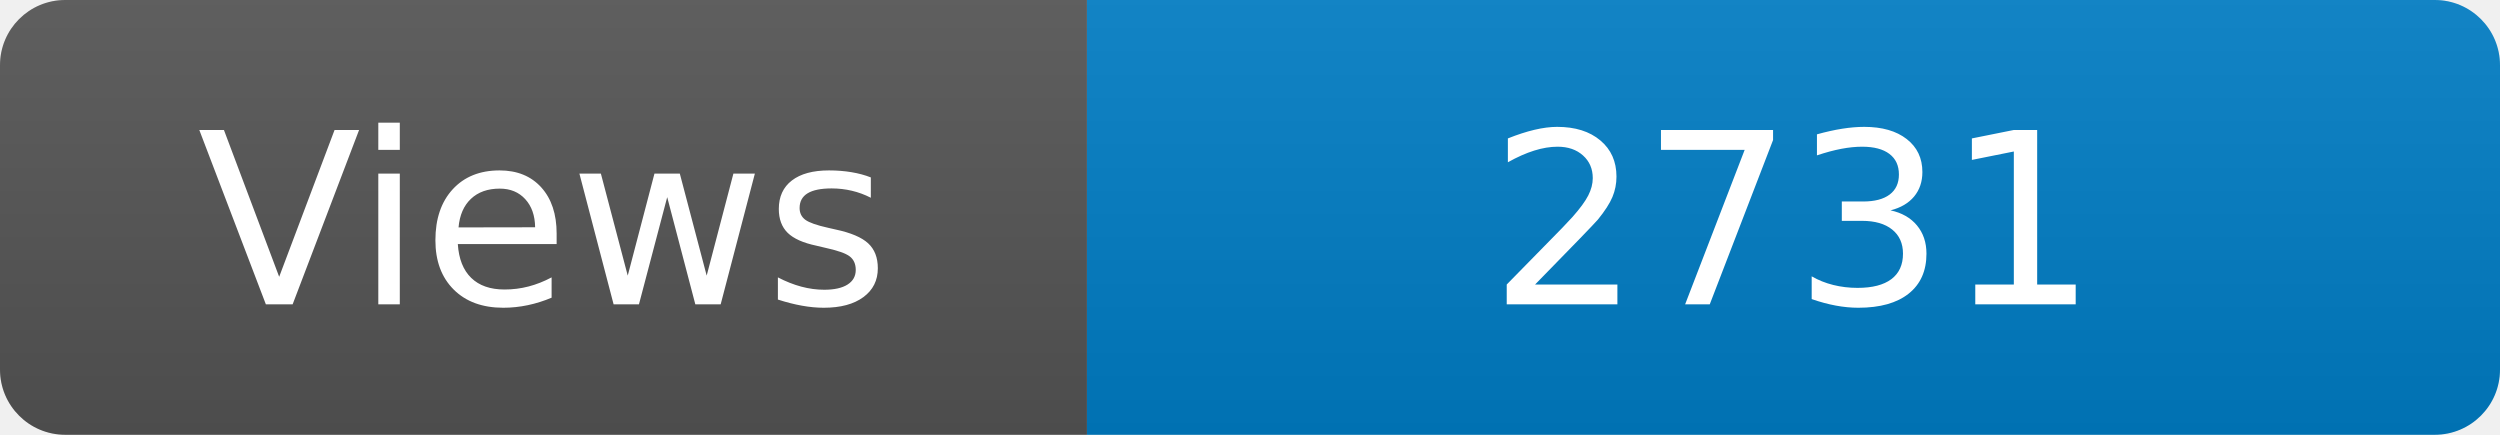
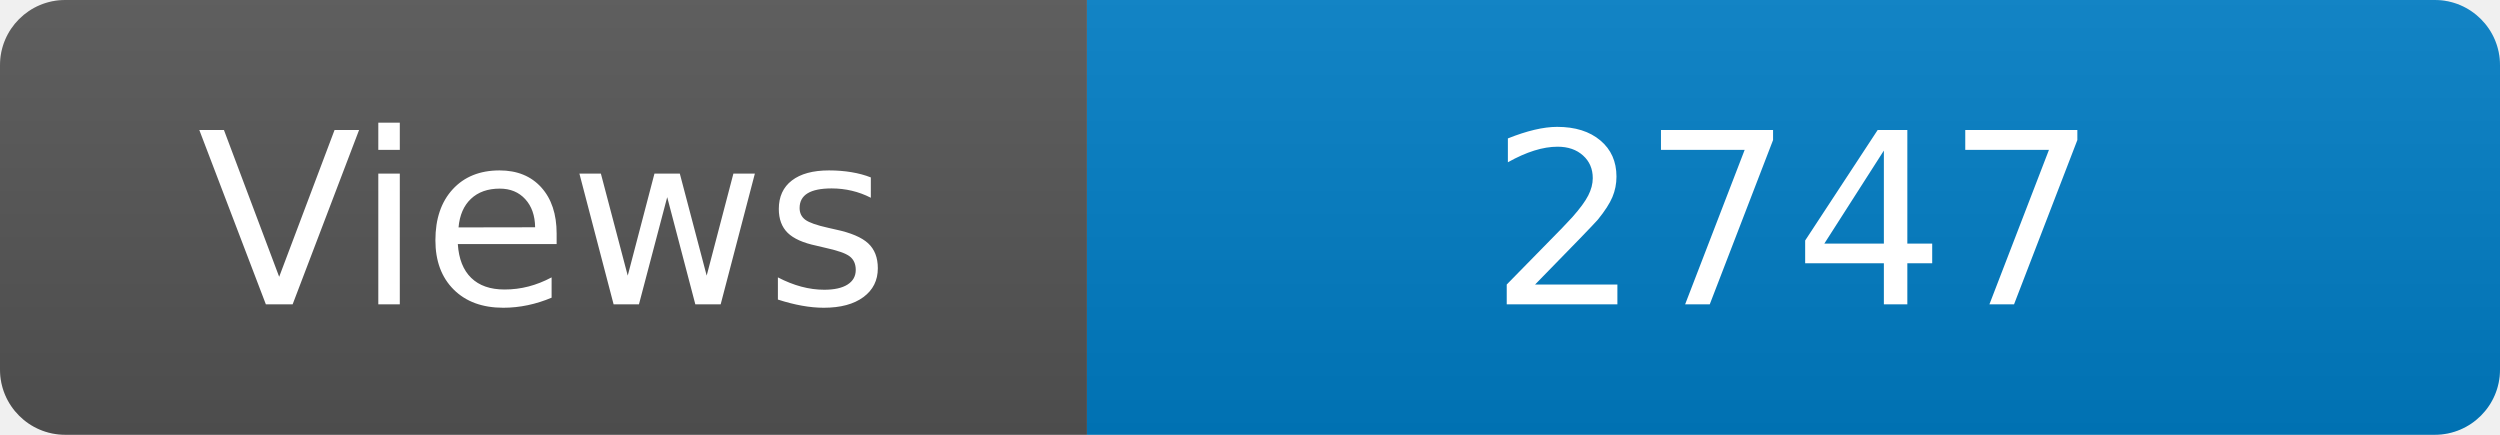
<svg xmlns="http://www.w3.org/2000/svg" width="115" height="20" role="img" aria-label="Maintained?: yes">
  <linearGradient id="s" x2="0" y2="100%">
    <stop offset="0" stop-color="#bbb" stop-opacity=".1" />
    <stop offset="1" stop-opacity=".1" />
  </linearGradient>
  <clipPath id="r">
    <rect width="115" height="20" rx="3" fill="#fff" />
  </clipPath>
  <g clip-path="url(#r)">
    <rect width="50" height="20" fill="#555" />
    <rect x="50" width="160" height="20" fill="#007ec6" />
    <rect width="115" height="20" fill="url(#s)" />
  </g>
  <g fill="#fff" text-anchor="middle" font-family="Verdana,Geneva,DejaVu Sans,sans-serif" font-size="110">
    <text x="250" y="140" transform="scale(.1)" fill="#fff">Views</text>
-     <text x="825" y="140" transform="scale(.1)" fill="#fff">2731</text>
+     <text x="825" y="140" transform="scale(.1)" fill="#fff">2747</text>
  </g>
</svg>
